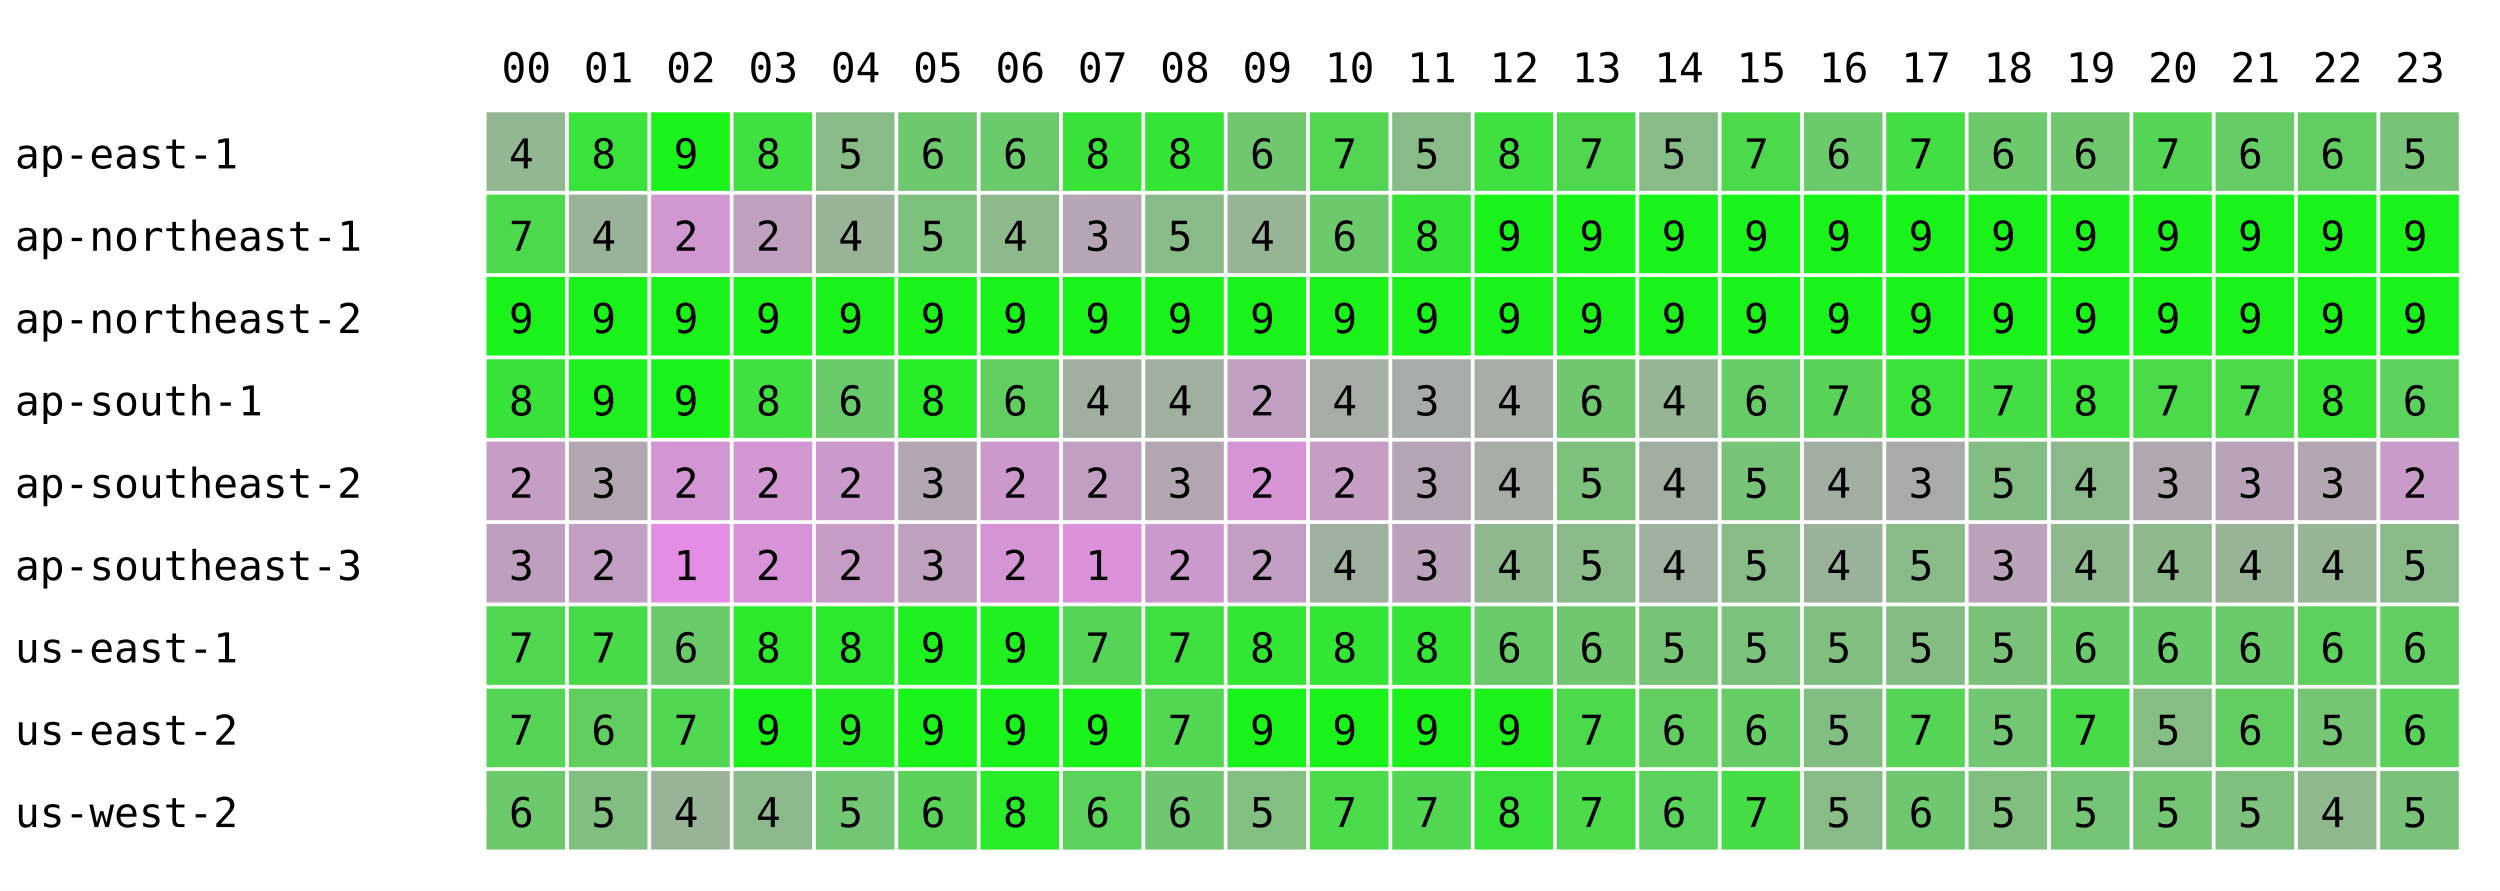
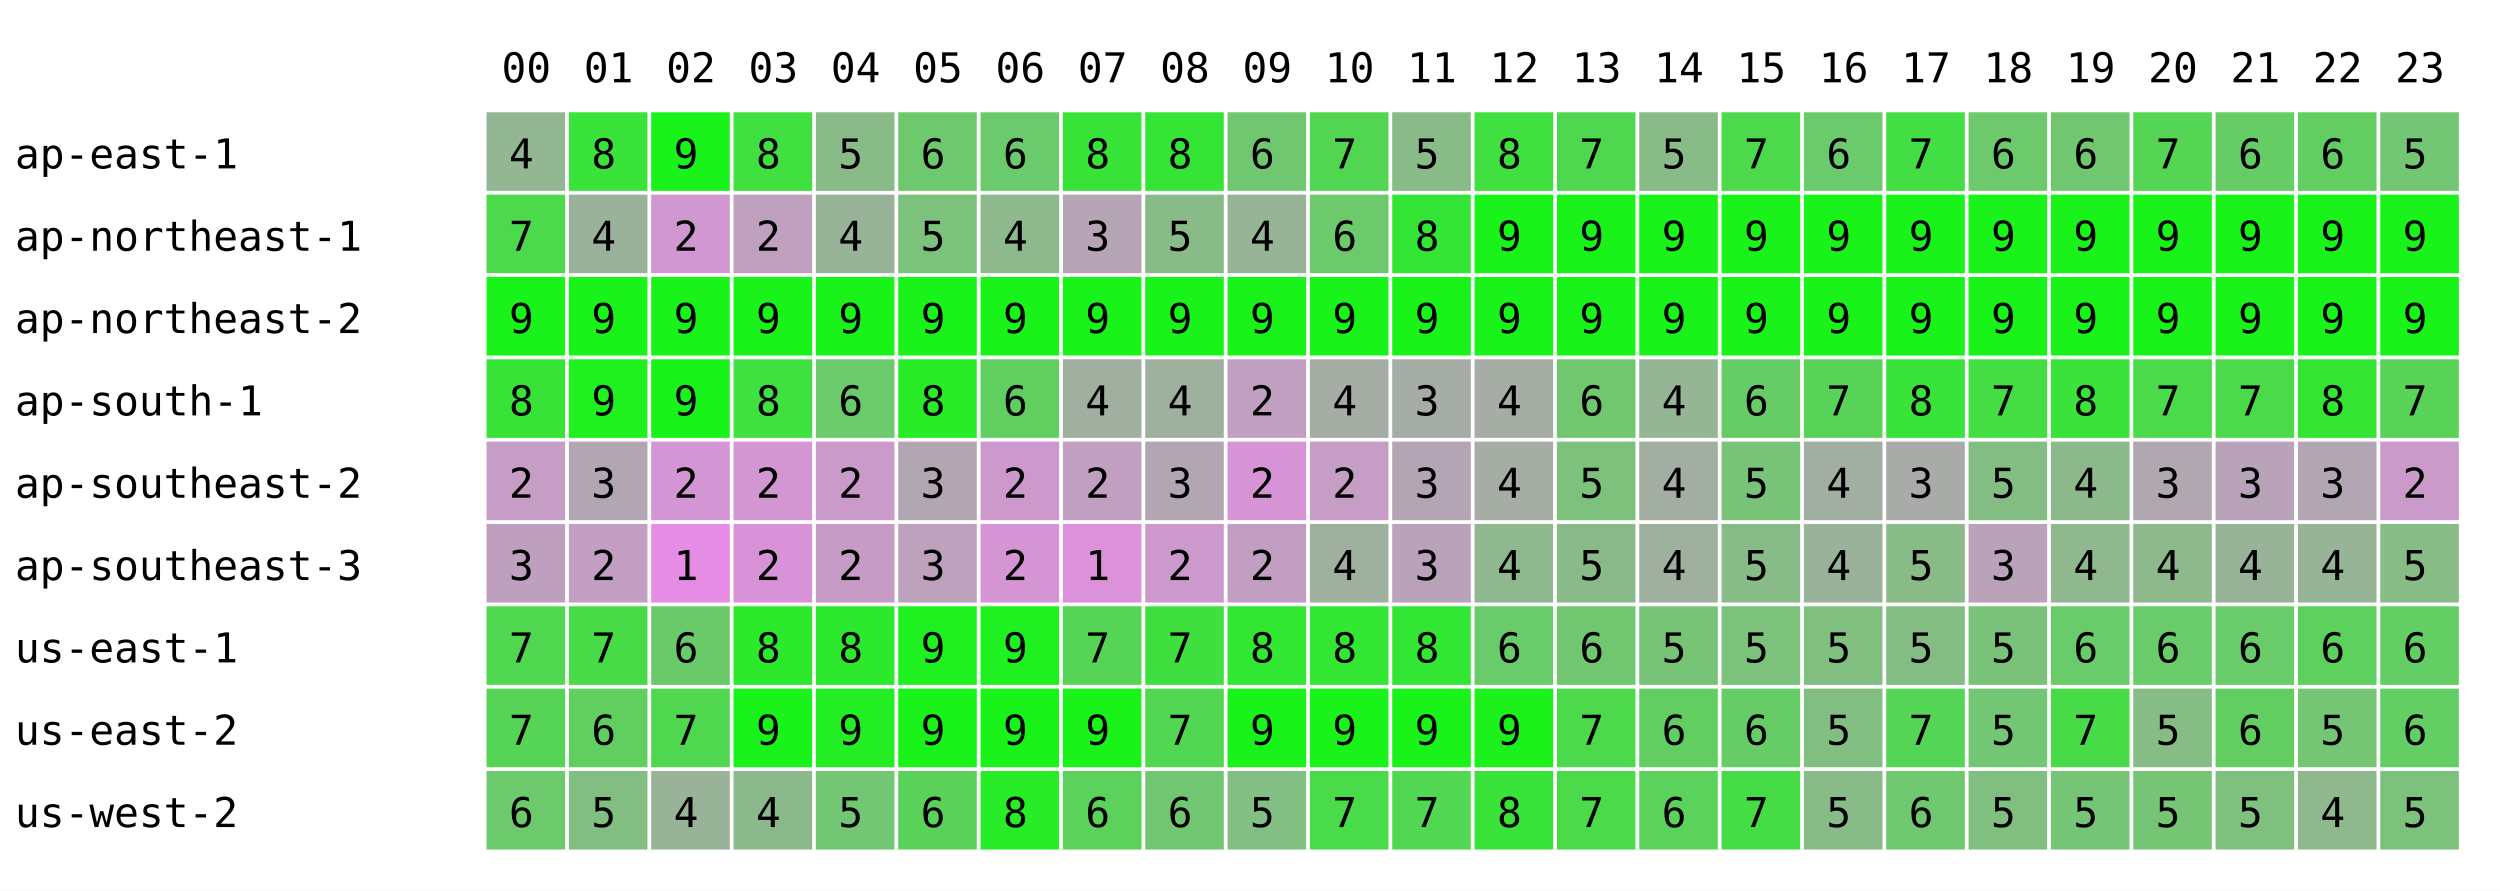
<svg xmlns="http://www.w3.org/2000/svg" width="668" height="238" font-family="monospace" font-size="11">
  <rect width="668" height="238" fill="white" />
  <text x="134" y="22">00</text>
  <text x="156" y="22">01</text>
  <text x="178" y="22">02</text>
  <text x="200" y="22">03</text>
  <text x="222" y="22">04</text>
  <text x="244" y="22">05</text>
  <text x="266" y="22">06</text>
  <text x="288" y="22">07</text>
  <text x="310" y="22">08</text>
  <text x="332" y="22">09</text>
  <text x="354" y="22">10</text>
  <text x="376" y="22">11</text>
  <text x="398" y="22">12</text>
  <text x="420" y="22">13</text>
  <text x="442" y="22">14</text>
  <text x="464" y="22">15</text>
  <text x="486" y="22">16</text>
  <text x="508" y="22">17</text>
  <text x="530" y="22">18</text>
  <text x="552" y="22">19</text>
  <text x="574" y="22">20</text>
  <text x="596" y="22">21</text>
  <text x="618" y="22">22</text>
  <text x="640" y="22">23</text>
  <text x="4" y="45">ap-east-1</text>
  <rect x="130" y="30" width="21" height="21" fill="rgb(147,182,147)" />
  <text x="136" y="45">4</text>
  <rect x="152" y="30" width="21" height="21" fill="rgb(57,227,57)" />
  <text x="158" y="45">8</text>
  <rect x="174" y="30" width="21" height="21" fill="rgb(25,243,25)" />
  <text x="180" y="45">9</text>
  <rect x="196" y="30" width="21" height="21" fill="rgb(63,224,63)" />
  <text x="202" y="45">8</text>
  <rect x="218" y="30" width="21" height="21" fill="rgb(137,187,137)" />
  <text x="224" y="45">5</text>
  <rect x="240" y="30" width="21" height="21" fill="rgb(110,200,110)" />
  <text x="246" y="45">6</text>
  <rect x="262" y="30" width="21" height="21" fill="rgb(107,202,107)" />
  <text x="268" y="45">6</text>
  <rect x="284" y="30" width="21" height="21" fill="rgb(56,227,56)" />
  <text x="290" y="45">8</text>
  <rect x="306" y="30" width="21" height="21" fill="rgb(53,229,53)" />
  <text x="312" y="45">8</text>
  <rect x="328" y="30" width="21" height="21" fill="rgb(112,199,112)" />
  <text x="334" y="45">6</text>
  <rect x="350" y="30" width="21" height="21" fill="rgb(82,214,82)" />
  <text x="356" y="45">7</text>
  <rect x="372" y="30" width="21" height="21" fill="rgb(136,187,136)" />
  <text x="378" y="45">5</text>
  <rect x="394" y="30" width="21" height="21" fill="rgb(63,224,63)" />
  <text x="400" y="45">8</text>
  <rect x="416" y="30" width="21" height="21" fill="rgb(80,215,80)" />
  <text x="422" y="45">7</text>
  <rect x="438" y="30" width="21" height="21" fill="rgb(137,187,137)" />
  <text x="444" y="45">5</text>
  <rect x="460" y="30" width="21" height="21" fill="rgb(76,217,76)" />
  <text x="466" y="45">7</text>
  <rect x="482" y="30" width="21" height="21" fill="rgb(107,202,107)" />
  <text x="488" y="45">6</text>
  <rect x="504" y="30" width="21" height="21" fill="rgb(67,222,67)" />
  <text x="510" y="45">7</text>
  <rect x="526" y="30" width="21" height="21" fill="rgb(108,201,108)" />
  <text x="532" y="45">6</text>
  <rect x="548" y="30" width="21" height="21" fill="rgb(112,199,112)" />
  <text x="554" y="45">6</text>
  <rect x="570" y="30" width="21" height="21" fill="rgb(84,213,84)" />
  <text x="576" y="45">7</text>
  <rect x="592" y="30" width="21" height="21" fill="rgb(102,204,102)" />
  <text x="598" y="45">6</text>
  <rect x="614" y="30" width="21" height="21" fill="rgb(98,206,98)" />
  <text x="620" y="45">6</text>
-   <rect x="636" y="30" width="21" height="21" fill="rgb(121,195,121)" />
+   <rect x="636" y="30" width="21" height="21" fill="rgb(115,198,115)" />
  <text x="642" y="45">5</text>
  <text x="4" y="67">ap-northeast-1</text>
  <rect x="130" y="52" width="21" height="21" fill="rgb(76,217,76)" />
  <text x="136" y="67">7</text>
  <rect x="152" y="52" width="21" height="21" fill="rgb(154,178,154)" />
  <text x="158" y="67">4</text>
  <rect x="174" y="52" width="21" height="21" fill="rgb(208,151,208)" />
  <text x="180" y="67">2</text>
  <rect x="196" y="52" width="21" height="21" fill="rgb(191,160,191)" />
  <text x="202" y="67">2</text>
  <rect x="218" y="52" width="21" height="21" fill="rgb(153,179,153)" />
  <text x="224" y="67">4</text>
  <rect x="240" y="52" width="21" height="21" fill="rgb(124,193,124)" />
  <text x="246" y="67">5</text>
  <rect x="262" y="52" width="21" height="21" fill="rgb(141,185,141)" />
  <text x="268" y="67">4</text>
  <rect x="284" y="52" width="21" height="21" fill="rgb(181,165,181)" />
  <text x="290" y="67">3</text>
  <rect x="306" y="52" width="21" height="21" fill="rgb(136,187,136)" />
  <text x="312" y="67">5</text>
  <rect x="328" y="52" width="21" height="21" fill="rgb(151,180,151)" />
  <text x="334" y="67">4</text>
  <rect x="350" y="52" width="21" height="21" fill="rgb(108,201,108)" />
  <text x="356" y="67">6</text>
  <rect x="372" y="52" width="21" height="21" fill="rgb(53,229,53)" />
  <text x="378" y="67">8</text>
  <rect x="394" y="52" width="21" height="21" fill="rgb(25,243,25)" />
  <text x="400" y="67">9</text>
  <rect x="416" y="52" width="21" height="21" fill="rgb(25,243,25)" />
  <text x="422" y="67">9</text>
  <rect x="438" y="52" width="21" height="21" fill="rgb(25,243,25)" />
  <text x="444" y="67">9</text>
  <rect x="460" y="52" width="21" height="21" fill="rgb(25,243,25)" />
  <text x="466" y="67">9</text>
  <rect x="482" y="52" width="21" height="21" fill="rgb(25,243,25)" />
  <text x="488" y="67">9</text>
  <rect x="504" y="52" width="21" height="21" fill="rgb(25,243,25)" />
  <text x="510" y="67">9</text>
  <rect x="526" y="52" width="21" height="21" fill="rgb(25,243,25)" />
  <text x="532" y="67">9</text>
  <rect x="548" y="52" width="21" height="21" fill="rgb(25,243,25)" />
  <text x="554" y="67">9</text>
  <rect x="570" y="52" width="21" height="21" fill="rgb(25,243,25)" />
  <text x="576" y="67">9</text>
  <rect x="592" y="52" width="21" height="21" fill="rgb(25,243,25)" />
  <text x="598" y="67">9</text>
  <rect x="614" y="52" width="21" height="21" fill="rgb(25,243,25)" />
  <text x="620" y="67">9</text>
  <rect x="636" y="52" width="21" height="21" fill="rgb(25,243,25)" />
  <text x="642" y="67">9</text>
  <text x="4" y="89">ap-northeast-2</text>
  <rect x="130" y="74" width="21" height="21" fill="rgb(25,243,25)" />
  <text x="136" y="89">9</text>
  <rect x="152" y="74" width="21" height="21" fill="rgb(25,243,25)" />
  <text x="158" y="89">9</text>
  <rect x="174" y="74" width="21" height="21" fill="rgb(25,243,25)" />
  <text x="180" y="89">9</text>
  <rect x="196" y="74" width="21" height="21" fill="rgb(25,243,25)" />
  <text x="202" y="89">9</text>
  <rect x="218" y="74" width="21" height="21" fill="rgb(25,243,25)" />
  <text x="224" y="89">9</text>
  <rect x="240" y="74" width="21" height="21" fill="rgb(25,243,25)" />
  <text x="246" y="89">9</text>
  <rect x="262" y="74" width="21" height="21" fill="rgb(25,243,25)" />
  <text x="268" y="89">9</text>
  <rect x="284" y="74" width="21" height="21" fill="rgb(25,243,25)" />
  <text x="290" y="89">9</text>
  <rect x="306" y="74" width="21" height="21" fill="rgb(25,243,25)" />
  <text x="312" y="89">9</text>
  <rect x="328" y="74" width="21" height="21" fill="rgb(25,243,25)" />
  <text x="334" y="89">9</text>
  <rect x="350" y="74" width="21" height="21" fill="rgb(25,243,25)" />
  <text x="356" y="89">9</text>
  <rect x="372" y="74" width="21" height="21" fill="rgb(25,243,25)" />
  <text x="378" y="89">9</text>
  <rect x="394" y="74" width="21" height="21" fill="rgb(25,243,25)" />
  <text x="400" y="89">9</text>
  <rect x="416" y="74" width="21" height="21" fill="rgb(25,243,25)" />
  <text x="422" y="89">9</text>
  <rect x="438" y="74" width="21" height="21" fill="rgb(25,243,25)" />
  <text x="444" y="89">9</text>
  <rect x="460" y="74" width="21" height="21" fill="rgb(25,243,25)" />
  <text x="466" y="89">9</text>
  <rect x="482" y="74" width="21" height="21" fill="rgb(25,243,25)" />
  <text x="488" y="89">9</text>
  <rect x="504" y="74" width="21" height="21" fill="rgb(25,243,25)" />
  <text x="510" y="89">9</text>
  <rect x="526" y="74" width="21" height="21" fill="rgb(25,243,25)" />
  <text x="532" y="89">9</text>
  <rect x="548" y="74" width="21" height="21" fill="rgb(25,243,25)" />
  <text x="554" y="89">9</text>
  <rect x="570" y="74" width="21" height="21" fill="rgb(25,243,25)" />
  <text x="576" y="89">9</text>
  <rect x="592" y="74" width="21" height="21" fill="rgb(25,243,25)" />
  <text x="598" y="89">9</text>
  <rect x="614" y="74" width="21" height="21" fill="rgb(25,243,25)" />
  <text x="620" y="89">9</text>
  <rect x="636" y="74" width="21" height="21" fill="rgb(25,243,25)" />
  <text x="642" y="89">9</text>
  <text x="4" y="111">ap-south-1</text>
  <rect x="130" y="96" width="21" height="21" fill="rgb(56,227,56)" />
  <text x="136" y="111">8</text>
  <rect x="152" y="96" width="21" height="21" fill="rgb(31,240,31)" />
  <text x="158" y="111">9</text>
  <rect x="174" y="96" width="21" height="21" fill="rgb(25,243,25)" />
  <text x="180" y="111">9</text>
  <rect x="196" y="96" width="21" height="21" fill="rgb(63,224,63)" />
  <text x="202" y="111">8</text>
  <rect x="218" y="96" width="21" height="21" fill="rgb(107,202,107)" />
  <text x="224" y="111">6</text>
  <rect x="240" y="96" width="21" height="21" fill="rgb(39,236,39)" />
  <text x="246" y="111">8</text>
  <rect x="262" y="96" width="21" height="21" fill="rgb(96,207,96)" />
  <text x="268" y="111">6</text>
  <rect x="284" y="96" width="21" height="21" fill="rgb(160,175,160)" />
  <text x="290" y="111">4</text>
  <rect x="306" y="96" width="21" height="21" fill="rgb(159,176,159)" />
  <text x="312" y="111">4</text>
  <rect x="328" y="96" width="21" height="21" fill="rgb(193,159,193)" />
  <text x="334" y="111">2</text>
  <rect x="350" y="96" width="21" height="21" fill="rgb(165,173,165)" />
  <text x="356" y="111">4</text>
  <rect x="372" y="96" width="21" height="21" fill="rgb(166,172,166)" />
  <text x="378" y="111">3</text>
  <rect x="394" y="96" width="21" height="21" fill="rgb(165,173,165)" />
  <text x="400" y="111">4</text>
  <rect x="416" y="96" width="21" height="21" fill="rgb(112,199,112)" />
  <text x="422" y="111">6</text>
  <rect x="438" y="96" width="21" height="21" fill="rgb(149,181,149)" />
  <text x="444" y="111">4</text>
  <rect x="460" y="96" width="21" height="21" fill="rgb(102,204,102)" />
  <text x="466" y="111">6</text>
  <rect x="482" y="96" width="21" height="21" fill="rgb(88,211,88)" />
  <text x="488" y="111">7</text>
  <rect x="504" y="96" width="21" height="21" fill="rgb(57,227,57)" />
  <text x="510" y="111">8</text>
  <rect x="526" y="96" width="21" height="21" fill="rgb(68,221,68)" />
  <text x="532" y="111">7</text>
  <rect x="548" y="96" width="21" height="21" fill="rgb(58,226,58)" />
  <text x="554" y="111">8</text>
  <rect x="570" y="96" width="21" height="21" fill="rgb(74,218,74)" />
  <text x="576" y="111">7</text>
  <rect x="592" y="96" width="21" height="21" fill="rgb(74,218,74)" />
  <text x="598" y="111">7</text>
  <rect x="614" y="96" width="21" height="21" fill="rgb(52,229,52)" />
  <text x="620" y="111">8</text>
-   <rect x="636" y="96" width="21" height="21" fill="rgb(92,209,92)" />
-   <text x="642" y="111">6</text>
+   <rect x="636" y="96" width="21" height="21" fill="rgb(88,211,88)" />
+   <text x="642" y="111">7</text>
  <text x="4" y="133">ap-southeast-2</text>
  <rect x="130" y="118" width="21" height="21" fill="rgb(197,157,197)" />
  <text x="136" y="133">2</text>
  <rect x="152" y="118" width="21" height="21" fill="rgb(179,166,179)" />
  <text x="158" y="133">3</text>
  <rect x="174" y="118" width="21" height="21" fill="rgb(212,149,212)" />
  <text x="180" y="133">2</text>
  <rect x="196" y="118" width="21" height="21" fill="rgb(210,150,210)" />
  <text x="202" y="133">2</text>
  <rect x="218" y="118" width="21" height="21" fill="rgb(202,154,202)" />
  <text x="224" y="133">2</text>
  <rect x="240" y="118" width="21" height="21" fill="rgb(178,166,178)" />
  <text x="246" y="133">3</text>
  <rect x="262" y="118" width="21" height="21" fill="rgb(205,153,205)" />
  <text x="268" y="133">2</text>
  <rect x="284" y="118" width="21" height="21" fill="rgb(193,159,193)" />
  <text x="290" y="133">2</text>
  <rect x="306" y="118" width="21" height="21" fill="rgb(178,166,178)" />
  <text x="312" y="133">3</text>
  <rect x="328" y="118" width="21" height="21" fill="rgb(214,148,214)" />
  <text x="334" y="133">2</text>
  <rect x="350" y="118" width="21" height="21" fill="rgb(197,157,197)" />
  <text x="356" y="133">2</text>
  <rect x="372" y="118" width="21" height="21" fill="rgb(180,165,180)" />
  <text x="378" y="133">3</text>
  <rect x="394" y="118" width="21" height="21" fill="rgb(165,173,165)" />
  <text x="400" y="133">4</text>
  <rect x="416" y="118" width="21" height="21" fill="rgb(125,193,125)" />
  <text x="422" y="133">5</text>
  <rect x="438" y="118" width="21" height="21" fill="rgb(163,174,163)" />
  <text x="444" y="133">4</text>
  <rect x="460" y="118" width="21" height="21" fill="rgb(121,195,121)" />
  <text x="466" y="133">5</text>
  <rect x="482" y="118" width="21" height="21" fill="rgb(163,174,163)" />
  <text x="488" y="133">4</text>
  <rect x="504" y="118" width="21" height="21" fill="rgb(169,171,169)" />
  <text x="510" y="133">3</text>
  <rect x="526" y="118" width="21" height="21" fill="rgb(132,189,132)" />
  <text x="532" y="133">5</text>
  <rect x="548" y="118" width="21" height="21" fill="rgb(140,185,140)" />
  <text x="554" y="133">4</text>
  <rect x="570" y="118" width="21" height="21" fill="rgb(176,167,176)" />
  <text x="576" y="133">3</text>
  <rect x="592" y="118" width="21" height="21" fill="rgb(184,163,184)" />
  <text x="598" y="133">3</text>
  <rect x="614" y="118" width="21" height="21" fill="rgb(179,166,179)" />
  <text x="620" y="133">3</text>
-   <rect x="636" y="118" width="21" height="21" fill="rgb(200,155,200)" />
+   <rect x="636" y="118" width="21" height="21" fill="rgb(202,154,202)" />
  <text x="642" y="133">2</text>
  <text x="4" y="155">ap-southeast-3</text>
  <rect x="130" y="140" width="21" height="21" fill="rgb(190,160,190)" />
  <text x="136" y="155">3</text>
  <rect x="152" y="140" width="21" height="21" fill="rgb(195,158,195)" />
  <text x="158" y="155">2</text>
  <rect x="174" y="140" width="21" height="21" fill="rgb(229,141,229)" />
  <text x="180" y="155">1</text>
  <rect x="196" y="140" width="21" height="21" fill="rgb(216,147,216)" />
  <text x="202" y="155">2</text>
  <rect x="218" y="140" width="21" height="21" fill="rgb(198,156,198)" />
  <text x="224" y="155">2</text>
  <rect x="240" y="140" width="21" height="21" fill="rgb(189,161,189)" />
  <text x="246" y="155">3</text>
  <rect x="262" y="140" width="21" height="21" fill="rgb(213,149,213)" />
  <text x="268" y="155">2</text>
  <rect x="284" y="140" width="21" height="21" fill="rgb(219,146,219)" />
  <text x="290" y="155">1</text>
  <rect x="306" y="140" width="21" height="21" fill="rgb(204,153,204)" />
  <text x="312" y="155">2</text>
  <rect x="328" y="140" width="21" height="21" fill="rgb(194,158,194)" />
  <text x="334" y="155">2</text>
  <rect x="350" y="140" width="21" height="21" fill="rgb(159,176,159)" />
  <text x="356" y="155">4</text>
  <rect x="372" y="140" width="21" height="21" fill="rgb(187,162,187)" />
  <text x="378" y="155">3</text>
  <rect x="394" y="140" width="21" height="21" fill="rgb(143,184,143)" />
  <text x="400" y="155">4</text>
  <rect x="416" y="140" width="21" height="21" fill="rgb(138,186,138)" />
  <text x="422" y="155">5</text>
  <rect x="438" y="140" width="21" height="21" fill="rgb(159,176,159)" />
  <text x="444" y="155">4</text>
  <rect x="460" y="140" width="21" height="21" fill="rgb(136,187,136)" />
  <text x="466" y="155">5</text>
  <rect x="482" y="140" width="21" height="21" fill="rgb(154,178,154)" />
  <text x="488" y="155">4</text>
  <rect x="504" y="140" width="21" height="21" fill="rgb(136,187,136)" />
  <text x="510" y="155">5</text>
  <rect x="526" y="140" width="21" height="21" fill="rgb(186,162,186)" />
  <text x="532" y="155">3</text>
  <rect x="548" y="140" width="21" height="21" fill="rgb(143,184,143)" />
  <text x="554" y="155">4</text>
  <rect x="570" y="140" width="21" height="21" fill="rgb(141,185,141)" />
  <text x="576" y="155">4</text>
  <rect x="592" y="140" width="21" height="21" fill="rgb(153,179,153)" />
  <text x="598" y="155">4</text>
  <rect x="614" y="140" width="21" height="21" fill="rgb(151,180,151)" />
  <text x="620" y="155">4</text>
-   <rect x="636" y="140" width="21" height="21" fill="rgb(138,186,138)" />
+   <rect x="636" y="140" width="21" height="21" fill="rgb(135,188,135)" />
  <text x="642" y="155">5</text>
  <text x="4" y="177">us-east-1</text>
  <rect x="130" y="162" width="21" height="21" fill="rgb(79,216,79)" />
  <text x="136" y="177">7</text>
  <rect x="152" y="162" width="21" height="21" fill="rgb(72,219,72)" />
  <text x="158" y="177">7</text>
  <rect x="174" y="162" width="21" height="21" fill="rgb(106,202,106)" />
  <text x="180" y="177">6</text>
  <rect x="196" y="162" width="21" height="21" fill="rgb(44,233,44)" />
  <text x="202" y="177">8</text>
  <rect x="218" y="162" width="21" height="21" fill="rgb(45,233,45)" />
  <text x="224" y="177">8</text>
  <rect x="240" y="162" width="21" height="21" fill="rgb(31,240,31)" />
  <text x="246" y="177">9</text>
  <rect x="262" y="162" width="21" height="21" fill="rgb(31,240,31)" />
  <text x="268" y="177">9</text>
  <rect x="284" y="162" width="21" height="21" fill="rgb(86,212,86)" />
  <text x="290" y="177">7</text>
  <rect x="306" y="162" width="21" height="21" fill="rgb(64,223,64)" />
  <text x="312" y="177">7</text>
  <rect x="328" y="162" width="21" height="21" fill="rgb(49,231,49)" />
  <text x="334" y="177">8</text>
  <rect x="350" y="162" width="21" height="21" fill="rgb(51,230,51)" />
  <text x="356" y="177">8</text>
  <rect x="372" y="162" width="21" height="21" fill="rgb(51,230,51)" />
  <text x="378" y="177">8</text>
  <rect x="394" y="162" width="21" height="21" fill="rgb(105,203,105)" />
  <text x="400" y="177">6</text>
  <rect x="416" y="162" width="21" height="21" fill="rgb(112,199,112)" />
  <text x="422" y="177">6</text>
  <rect x="438" y="162" width="21" height="21" fill="rgb(119,196,119)" />
  <text x="444" y="177">5</text>
  <rect x="460" y="162" width="21" height="21" fill="rgb(124,193,124)" />
  <text x="466" y="177">5</text>
  <rect x="482" y="162" width="21" height="21" fill="rgb(129,191,129)" />
  <text x="488" y="177">5</text>
  <rect x="504" y="162" width="21" height="21" fill="rgb(132,189,132)" />
  <text x="510" y="177">5</text>
  <rect x="526" y="162" width="21" height="21" fill="rgb(122,194,122)" />
  <text x="532" y="177">5</text>
  <rect x="548" y="162" width="21" height="21" fill="rgb(105,203,105)" />
  <text x="554" y="177">6</text>
  <rect x="570" y="162" width="21" height="21" fill="rgb(105,203,105)" />
  <text x="576" y="177">6</text>
  <rect x="592" y="162" width="21" height="21" fill="rgb(105,203,105)" />
  <text x="598" y="177">6</text>
  <rect x="614" y="162" width="21" height="21" fill="rgb(94,208,94)" />
  <text x="620" y="177">6</text>
-   <rect x="636" y="162" width="21" height="21" fill="rgb(98,206,98)" />
+   <rect x="636" y="162" width="21" height="21" fill="rgb(99,206,99)" />
  <text x="642" y="177">6</text>
  <text x="4" y="199">us-east-2</text>
  <rect x="130" y="184" width="21" height="21" fill="rgb(86,212,86)" />
  <text x="136" y="199">7</text>
  <rect x="152" y="184" width="21" height="21" fill="rgb(96,207,96)" />
  <text x="158" y="199">6</text>
  <rect x="174" y="184" width="21" height="21" fill="rgb(80,215,80)" />
  <text x="180" y="199">7</text>
  <rect x="196" y="184" width="21" height="21" fill="rgb(25,243,25)" />
  <text x="202" y="199">9</text>
  <rect x="218" y="184" width="21" height="21" fill="rgb(35,238,35)" />
  <text x="224" y="199">9</text>
  <rect x="240" y="184" width="21" height="21" fill="rgb(25,243,25)" />
  <text x="246" y="199">9</text>
  <rect x="262" y="184" width="21" height="21" fill="rgb(25,243,25)" />
  <text x="268" y="199">9</text>
  <rect x="284" y="184" width="21" height="21" fill="rgb(25,243,25)" />
  <text x="290" y="199">9</text>
  <rect x="306" y="184" width="21" height="21" fill="rgb(81,215,81)" />
  <text x="312" y="199">7</text>
  <rect x="328" y="184" width="21" height="21" fill="rgb(25,243,25)" />
  <text x="334" y="199">9</text>
  <rect x="350" y="184" width="21" height="21" fill="rgb(25,243,25)" />
  <text x="356" y="199">9</text>
  <rect x="372" y="184" width="21" height="21" fill="rgb(25,243,25)" />
  <text x="378" y="199">9</text>
  <rect x="394" y="184" width="21" height="21" fill="rgb(28,241,28)" />
  <text x="400" y="199">9</text>
  <rect x="416" y="184" width="21" height="21" fill="rgb(76,217,76)" />
  <text x="422" y="199">7</text>
  <rect x="438" y="184" width="21" height="21" fill="rgb(98,206,98)" />
  <text x="444" y="199">6</text>
  <rect x="460" y="184" width="21" height="21" fill="rgb(102,204,102)" />
  <text x="466" y="199">6</text>
  <rect x="482" y="184" width="21" height="21" fill="rgb(130,190,130)" />
  <text x="488" y="199">5</text>
  <rect x="504" y="184" width="21" height="21" fill="rgb(85,213,85)" />
  <text x="510" y="199">7</text>
  <rect x="526" y="184" width="21" height="21" fill="rgb(115,198,115)" />
  <text x="532" y="199">5</text>
  <rect x="548" y="184" width="21" height="21" fill="rgb(71,220,71)" />
  <text x="554" y="199">7</text>
  <rect x="570" y="184" width="21" height="21" fill="rgb(133,189,133)" />
  <text x="576" y="199">5</text>
  <rect x="592" y="184" width="21" height="21" fill="rgb(98,206,98)" />
  <text x="598" y="199">6</text>
  <rect x="614" y="184" width="21" height="21" fill="rgb(117,197,117)" />
  <text x="620" y="199">5</text>
-   <rect x="636" y="184" width="21" height="21" fill="rgb(90,210,90)" />
+   <rect x="636" y="184" width="21" height="21" fill="rgb(99,206,99)" />
  <text x="642" y="199">6</text>
  <text x="4" y="221">us-west-2</text>
  <rect x="130" y="206" width="21" height="21" fill="rgb(108,201,108)" />
  <text x="136" y="221">6</text>
  <rect x="152" y="206" width="21" height="21" fill="rgb(130,190,130)" />
  <text x="158" y="221">5</text>
  <rect x="174" y="206" width="21" height="21" fill="rgb(153,179,153)" />
  <text x="180" y="221">4</text>
  <rect x="196" y="206" width="21" height="21" fill="rgb(140,185,140)" />
  <text x="202" y="221">4</text>
  <rect x="218" y="206" width="21" height="21" fill="rgb(115,198,115)" />
  <text x="224" y="221">5</text>
  <rect x="240" y="206" width="21" height="21" fill="rgb(90,210,90)" />
  <text x="246" y="221">6</text>
  <rect x="262" y="206" width="21" height="21" fill="rgb(39,236,39)" />
  <text x="268" y="221">8</text>
  <rect x="284" y="206" width="21" height="21" fill="rgb(91,210,91)" />
  <text x="290" y="221">6</text>
  <rect x="306" y="206" width="21" height="21" fill="rgb(113,199,113)" />
  <text x="312" y="221">6</text>
  <rect x="328" y="206" width="21" height="21" fill="rgb(131,190,131)" />
  <text x="334" y="221">5</text>
  <rect x="350" y="206" width="21" height="21" fill="rgb(73,219,73)" />
  <text x="356" y="221">7</text>
  <rect x="372" y="206" width="21" height="21" fill="rgb(81,215,81)" />
  <text x="378" y="221">7</text>
  <rect x="394" y="206" width="21" height="21" fill="rgb(57,227,57)" />
  <text x="400" y="221">8</text>
  <rect x="416" y="206" width="21" height="21" fill="rgb(74,218,74)" />
  <text x="422" y="221">7</text>
  <rect x="438" y="206" width="21" height="21" fill="rgb(91,210,91)" />
  <text x="444" y="221">6</text>
  <rect x="460" y="206" width="21" height="21" fill="rgb(70,220,70)" />
  <text x="466" y="221">7</text>
  <rect x="482" y="206" width="21" height="21" fill="rgb(136,187,136)" />
  <text x="488" y="221">5</text>
  <rect x="504" y="206" width="21" height="21" fill="rgb(111,200,111)" />
  <text x="510" y="221">6</text>
  <rect x="526" y="206" width="21" height="21" fill="rgb(128,191,128)" />
  <text x="532" y="221">5</text>
  <rect x="548" y="206" width="21" height="21" fill="rgb(118,196,118)" />
  <text x="554" y="221">5</text>
  <rect x="570" y="206" width="21" height="21" fill="rgb(117,197,117)" />
  <text x="576" y="221">5</text>
  <rect x="592" y="206" width="21" height="21" fill="rgb(127,192,127)" />
  <text x="598" y="221">5</text>
  <rect x="614" y="206" width="21" height="21" fill="rgb(143,184,143)" />
  <text x="620" y="221">4</text>
-   <rect x="636" y="206" width="21" height="21" fill="rgb(122,194,122)" />
+   <rect x="636" y="206" width="21" height="21" fill="rgb(124,193,124)" />
  <text x="642" y="221">5</text>
</svg>
